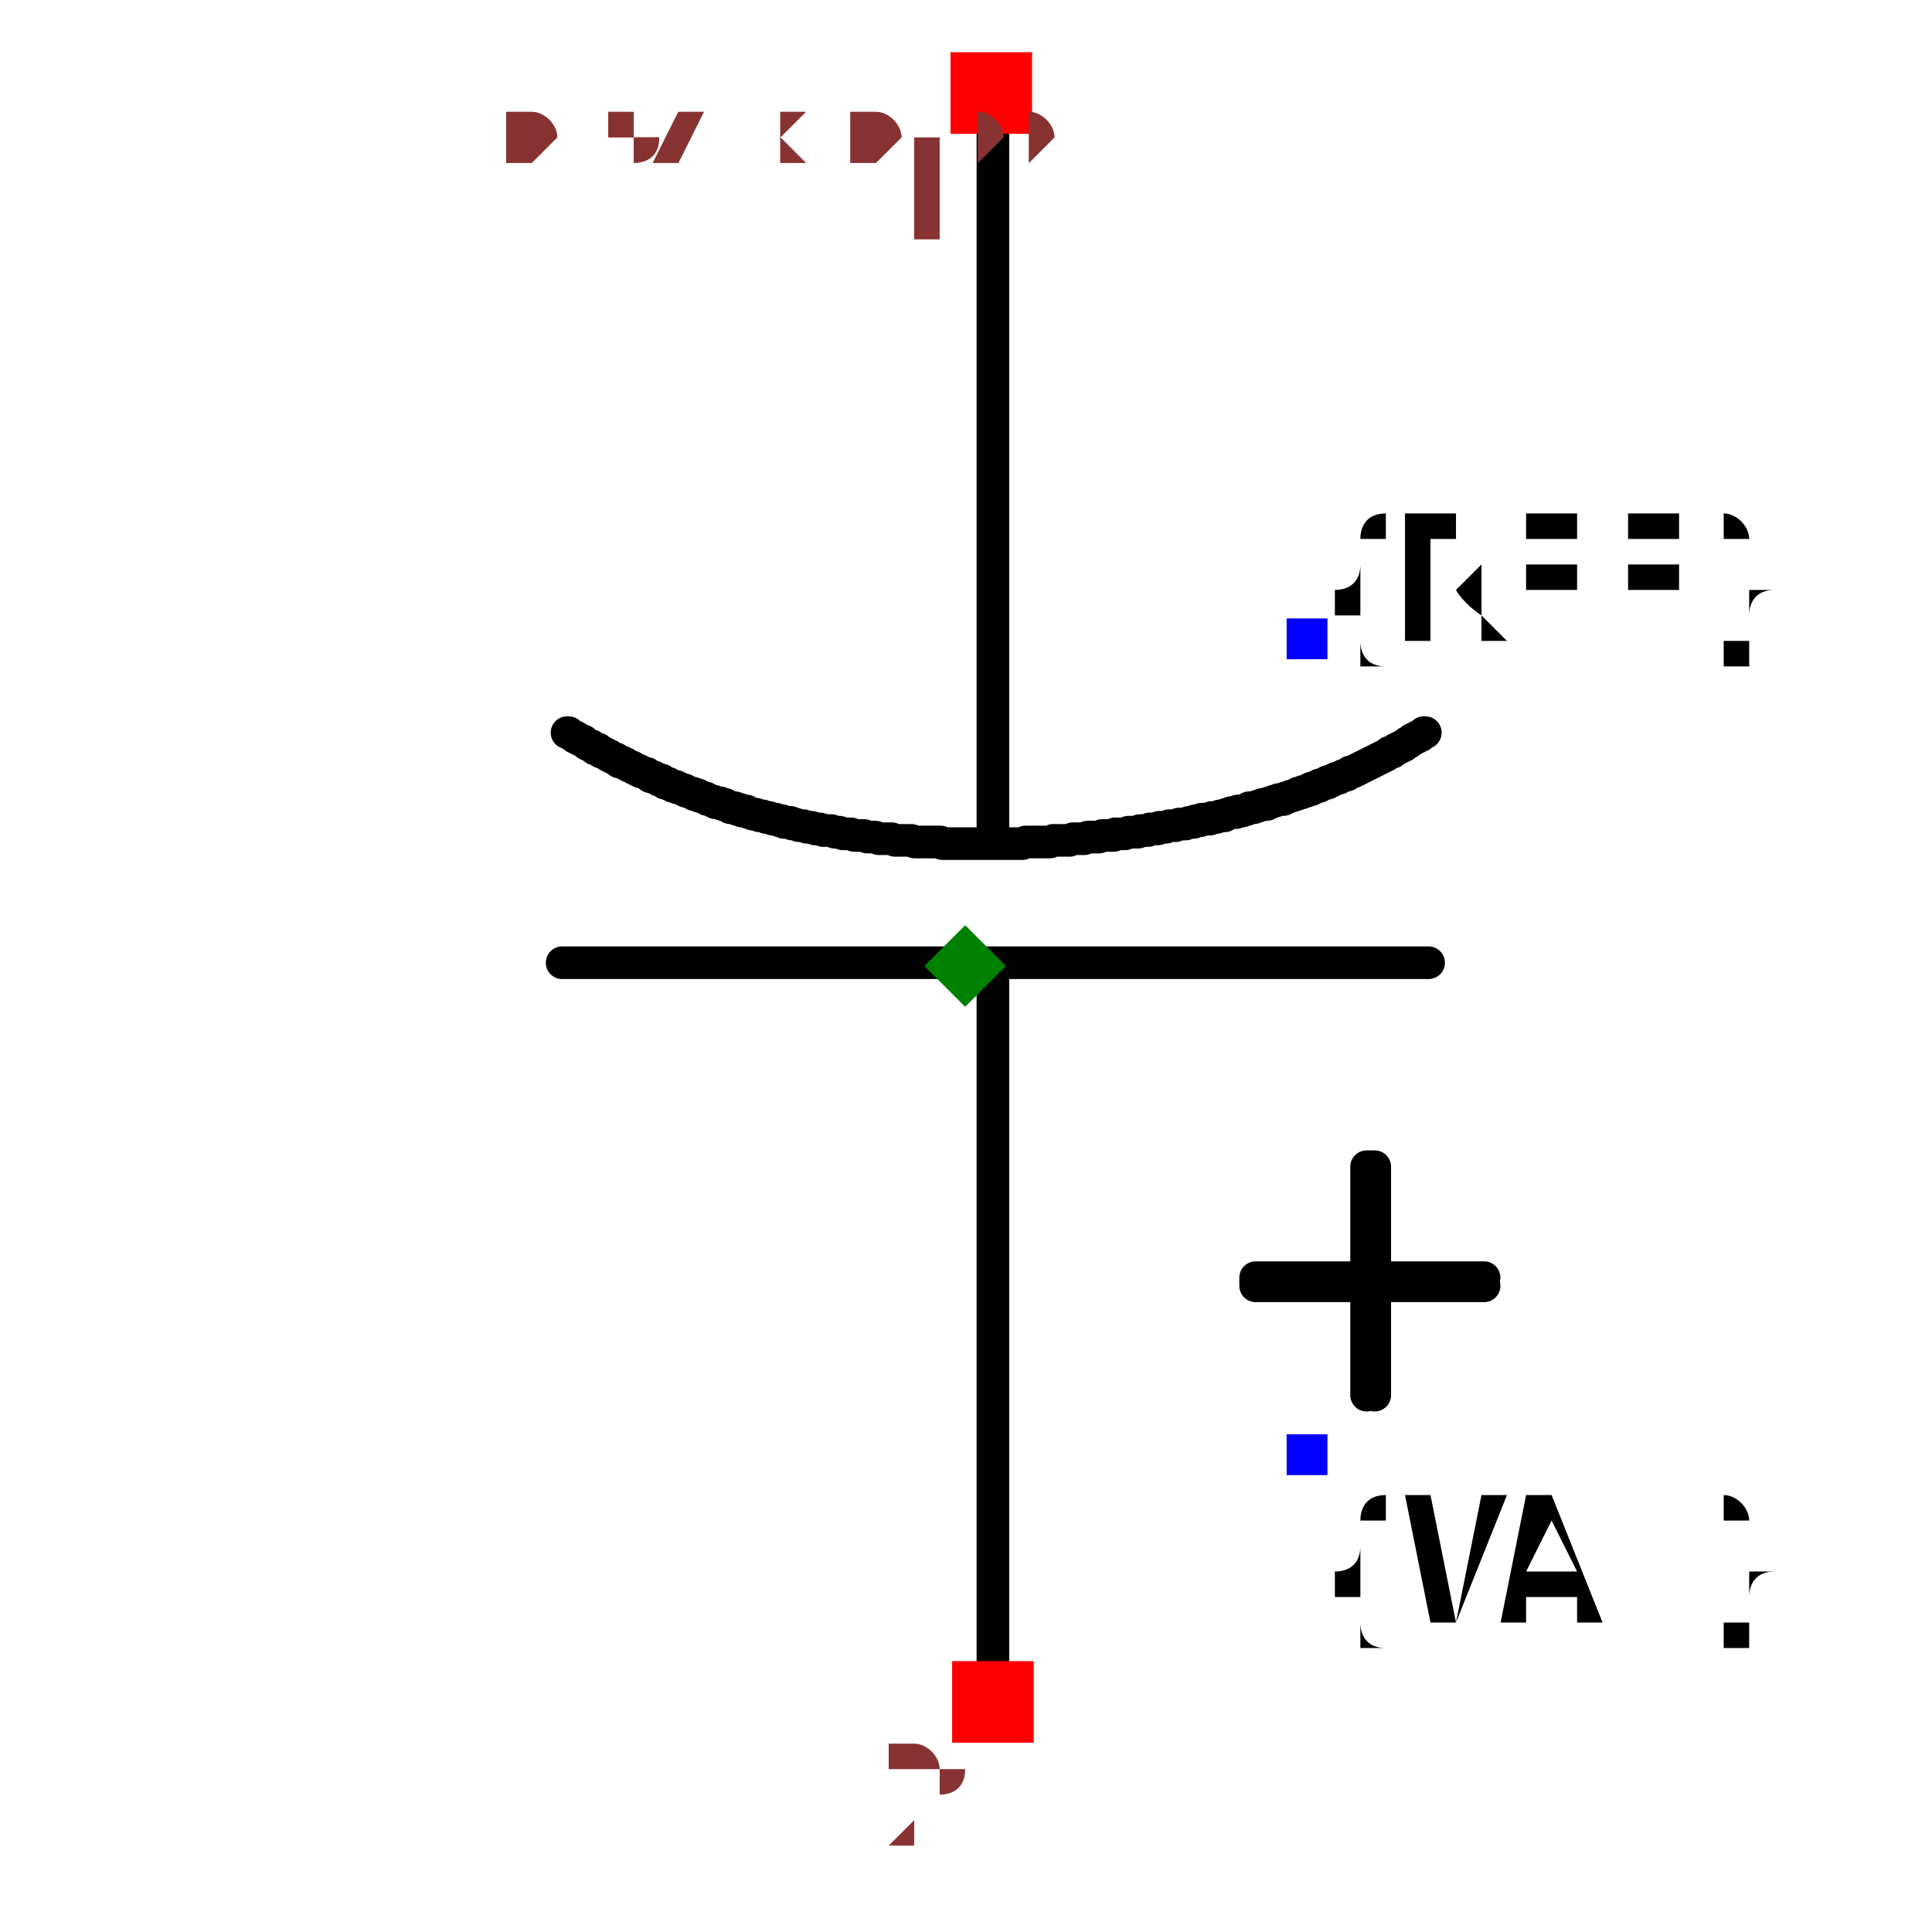
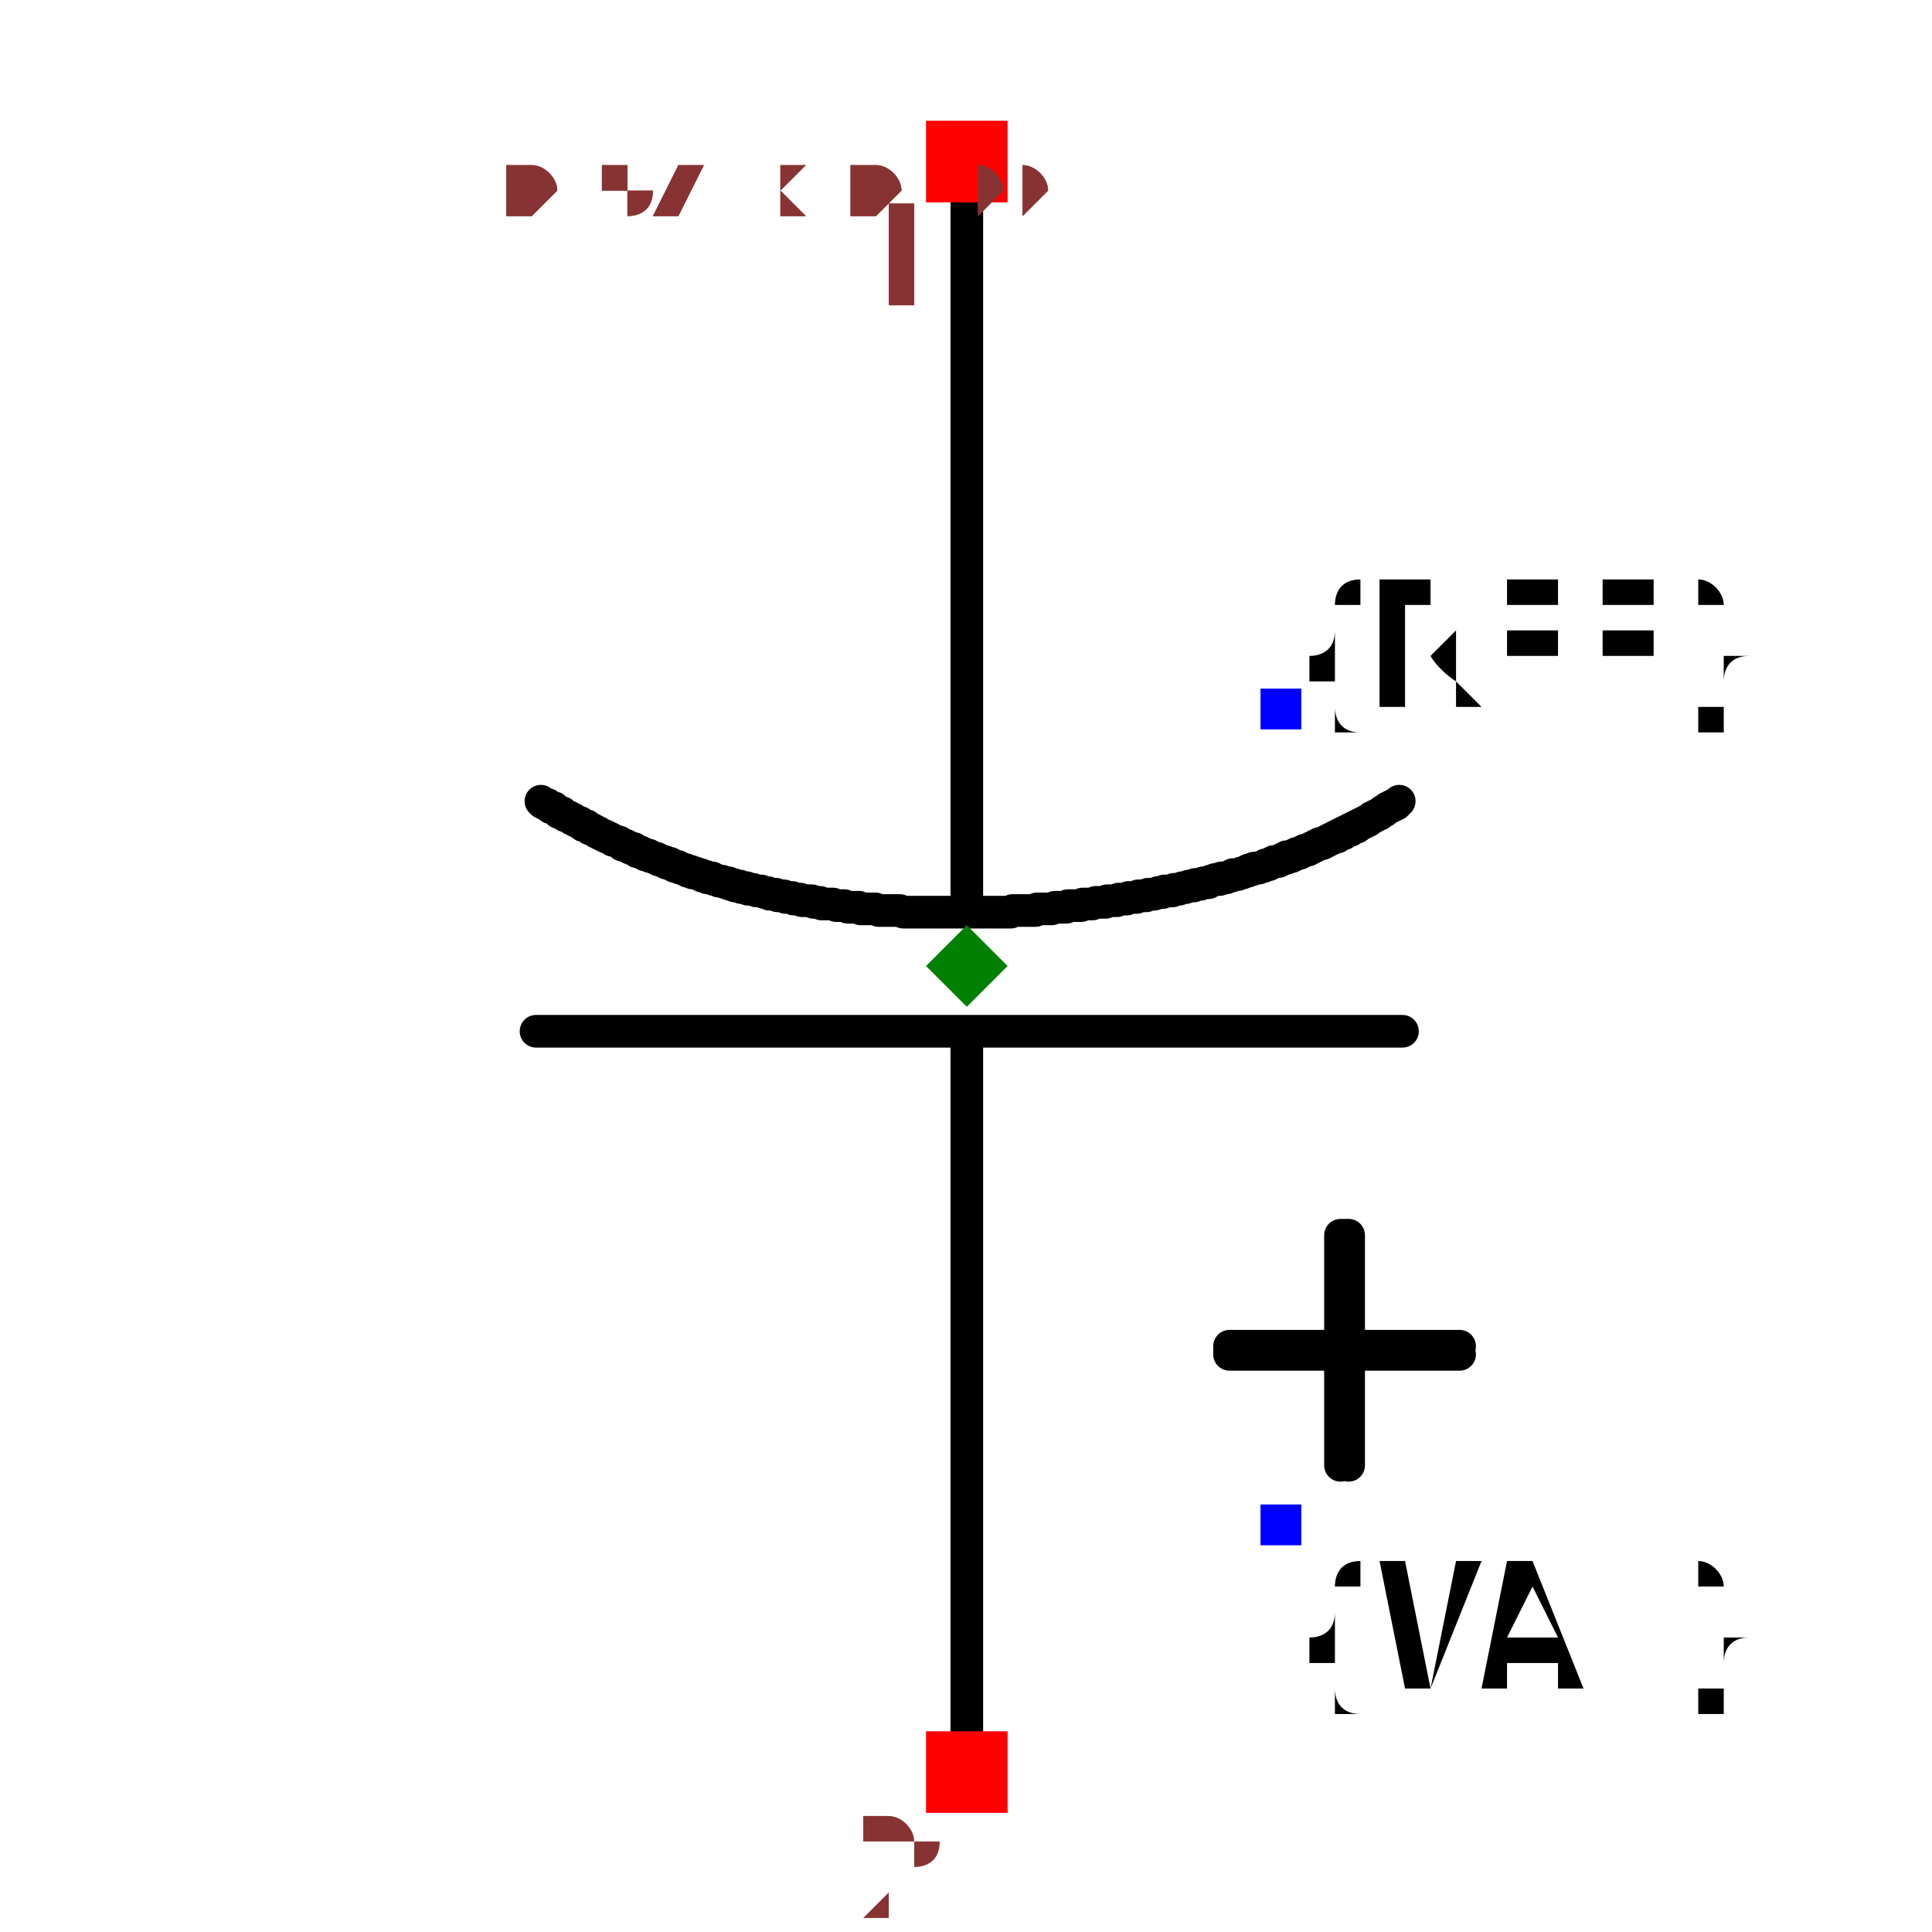
- <svg xmlns="http://www.w3.org/2000/svg" width="150" height="150" viewBox="-0.339 -0.592 0.679 1.184">
-   <path d="M0.017,0.451 L0.017,0.001" fill="none" stroke="black" stroke-width="0.02" stroke-linecap="round" stroke-linejoin="round" />
-   <path d="M0.017,-0.086 L0.017,-0.535" fill="none" stroke="black" stroke-width="0.02" stroke-linecap="round" stroke-linejoin="round" />
-   <path d="M0.284,-0.002 L-0.247,-0.002" fill="none" stroke="black" stroke-width="0.02" stroke-linecap="round" stroke-linejoin="round" />
-   <path d="M-0.244,-0.143 L-0.244,-0.143 L-0.243,-0.143 L-0.242,-0.142 L-0.24,-0.141 L-0.239,-0.14 L-0.238,-0.14 L-0.237,-0.139 L-0.235,-0.138 L-0.234,-0.138 L-0.233,-0.137 L-0.232,-0.136 L-0.23,-0.135 L-0.229,-0.135 L-0.228,-0.134 L-0.227,-0.133 L-0.225,-0.133 L-0.224,-0.132 L-0.223,-0.131 L-0.222,-0.131 L-0.22,-0.13 L-0.219,-0.129 L-0.218,-0.129 L-0.217,-0.128 L-0.215,-0.127 L-0.214,-0.127 L-0.213,-0.126 L-0.212,-0.125 L-0.21,-0.125 L-0.209,-0.124 L-0.208,-0.124 L-0.207,-0.123 L-0.205,-0.122 L-0.204,-0.122 L-0.203,-0.121 L-0.201,-0.12 L-0.2,-0.12 L-0.199,-0.119 L-0.198,-0.119 L-0.196,-0.118 L-0.195,-0.118 L-0.194,-0.117 L-0.193,-0.116 L-0.191,-0.116 L-0.19,-0.115 L-0.189,-0.115 L-0.188,-0.114 L-0.186,-0.114 L-0.185,-0.113 L-0.184,-0.112 L-0.182,-0.112 L-0.181,-0.111 L-0.18,-0.111 L-0.179,-0.11 L-0.177,-0.11 L-0.176,-0.109 L-0.175,-0.109 L-0.173,-0.108 L-0.172,-0.108 L-0.171,-0.107 L-0.17,-0.107 L-0.168,-0.106 L-0.167,-0.106 L-0.166,-0.105 L-0.164,-0.105 L-0.163,-0.104 L-0.162,-0.104 L-0.16,-0.103 L-0.159,-0.103 L-0.158,-0.102 L-0.157,-0.102 L-0.155,-0.101 L-0.154,-0.101 L-0.153,-0.1 L-0.151,-0.1 L-0.15,-0.1 L-0.149,-0.099 L-0.147,-0.099 L-0.146,-0.098 L-0.145,-0.098 L-0.144,-0.097 L-0.142,-0.097 L-0.141,-0.097 L-0.14,-0.096 L-0.138,-0.096 L-0.137,-0.095 L-0.136,-0.095 L-0.134,-0.095 L-0.133,-0.094 L-0.132,-0.094 L-0.13,-0.093 L-0.129,-0.093 L-0.128,-0.093 L-0.126,-0.092 L-0.125,-0.092 L-0.124,-0.092 L-0.122,-0.091 L-0.121,-0.091 L-0.12,-0.091 L-0.118,-0.09 L-0.117,-0.09 L-0.116,-0.09 L-0.116,-0.09 L-0.114,-0.089 L-0.112,-0.089 L-0.111,-0.088 L-0.109,-0.088 L-0.107,-0.088 L-0.106,-0.087 L-0.104,-0.087 L-0.102,-0.086 L-0.101,-0.086 L-0.099,-0.086 L-0.097,-0.085 L-0.096,-0.085 L-0.094,-0.085 L-0.092,-0.084 L-0.091,-0.084 L-0.089,-0.084 L-0.087,-0.083 L-0.085,-0.083 L-0.084,-0.083 L-0.082,-0.083 L-0.08,-0.082 L-0.079,-0.082 L-0.077,-0.082 L-0.075,-0.081 L-0.074,-0.081 L-0.072,-0.081 L-0.07,-0.081 L-0.068,-0.08 L-0.067,-0.08 L-0.065,-0.08 L-0.063,-0.08 L-0.062,-0.08 L-0.06,-0.079 L-0.058,-0.079 L-0.057,-0.079 L-0.055,-0.079 L-0.053,-0.078 L-0.051,-0.078 L-0.05,-0.078 L-0.048,-0.078 L-0.046,-0.078 L-0.045,-0.078 L-0.043,-0.077 L-0.041,-0.077 L-0.039,-0.077 L-0.038,-0.077 L-0.036,-0.077 L-0.034,-0.077 L-0.033,-0.077 L-0.031,-0.076 L-0.029,-0.076 L-0.027,-0.076 L-0.026,-0.076 L-0.024,-0.076 L-0.022,-0.076 L-0.021,-0.076 L-0.019,-0.076 L-0.017,-0.076 L-0.015,-0.076 L-0.014,-0.075 L-0.012,-0.075 L-0.01,-0.075 L-0.008,-0.075 L-0.007,-0.075 L-0.005,-0.075 L-0.003,-0.075 L-0.002,-0.075 L0,-0.075 L0.002,-0.075 L0.004,-0.075 L0.005,-0.075 L0.007,-0.075 L0.009,-0.075 L0.011,-0.075 L0.012,-0.075 L0.014,-0.075 L0.016,-0.075 L0.017,-0.075 L0.019,-0.075 L0.021,-0.075 L0.023,-0.075 L0.024,-0.075 L0.026,-0.075 L0.028,-0.075 L0.03,-0.075 L0.031,-0.075 L0.033,-0.075 L0.035,-0.075 L0.037,-0.076 L0.038,-0.076 L0.04,-0.076 L0.042,-0.076 L0.043,-0.076 L0.045,-0.076 L0.047,-0.076 L0.049,-0.076 L0.05,-0.076 L0.052,-0.076 L0.054,-0.077 L0.056,-0.077 L0.056,-0.077 L0.057,-0.077 L0.059,-0.077 L0.06,-0.077 L0.061,-0.077 L0.063,-0.077 L0.064,-0.077 L0.066,-0.078 L0.067,-0.078 L0.069,-0.078 L0.07,-0.078 L0.072,-0.078 L0.073,-0.078 L0.075,-0.079 L0.076,-0.079 L0.078,-0.079 L0.079,-0.079 L0.081,-0.079 L0.082,-0.079 L0.084,-0.08 L0.085,-0.08 L0.087,-0.08 L0.088,-0.08 L0.09,-0.08 L0.091,-0.08 L0.092,-0.081 L0.094,-0.081 L0.095,-0.081 L0.097,-0.081 L0.098,-0.081 L0.1,-0.082 L0.101,-0.082 L0.103,-0.082 L0.104,-0.082 L0.106,-0.082 L0.107,-0.083 L0.109,-0.083 L0.11,-0.083 L0.112,-0.083 L0.113,-0.084 L0.115,-0.084 L0.116,-0.084 L0.118,-0.084 L0.119,-0.085 L0.12,-0.085 L0.122,-0.085 L0.123,-0.085 L0.125,-0.086 L0.126,-0.086 L0.128,-0.086 L0.129,-0.086 L0.131,-0.087 L0.132,-0.087 L0.134,-0.087 L0.135,-0.087 L0.137,-0.088 L0.138,-0.088 L0.14,-0.088 L0.141,-0.089 L0.142,-0.089 L0.144,-0.089 L0.145,-0.09 L0.147,-0.09 L0.148,-0.09 L0.15,-0.09 L0.151,-0.091 L0.153,-0.091 L0.154,-0.091 L0.156,-0.092 L0.157,-0.092 L0.159,-0.092 L0.16,-0.093 L0.161,-0.093 L0.163,-0.094 L0.164,-0.094 L0.166,-0.094 L0.167,-0.095 L0.169,-0.095 L0.17,-0.095 L0.172,-0.096 L0.173,-0.096 L0.174,-0.097 L0.176,-0.097 L0.177,-0.097 L0.179,-0.098 L0.18,-0.098 L0.182,-0.099 L0.183,-0.099 L0.185,-0.099 L0.186,-0.1 L0.187,-0.1 L0.189,-0.101 L0.19,-0.101 L0.192,-0.102 L0.193,-0.102 L0.195,-0.102 L0.196,-0.103 L0.197,-0.103 L0.199,-0.104 L0.2,-0.104 L0.202,-0.105 L0.202,-0.105 L0.203,-0.105 L0.203,-0.105 L0.204,-0.106 L0.205,-0.106 L0.206,-0.106 L0.207,-0.107 L0.207,-0.107 L0.208,-0.107 L0.209,-0.107 L0.21,-0.108 L0.211,-0.108 L0.212,-0.108 L0.212,-0.109 L0.213,-0.109 L0.214,-0.109 L0.215,-0.11 L0.216,-0.11 L0.217,-0.11 L0.217,-0.111 L0.218,-0.111 L0.219,-0.111 L0.22,-0.112 L0.221,-0.112 L0.222,-0.112 L0.222,-0.113 L0.223,-0.113 L0.224,-0.113 L0.225,-0.114 L0.226,-0.114 L0.226,-0.114 L0.227,-0.115 L0.228,-0.115 L0.229,-0.115 L0.23,-0.116 L0.231,-0.116 L0.231,-0.116 L0.232,-0.117 L0.233,-0.117 L0.234,-0.117 L0.235,-0.118 L0.235,-0.118 L0.236,-0.119 L0.237,-0.119 L0.238,-0.119 L0.239,-0.12 L0.239,-0.12 L0.24,-0.12 L0.241,-0.121 L0.242,-0.121 L0.243,-0.122 L0.243,-0.122 L0.244,-0.122 L0.245,-0.123 L0.246,-0.123 L0.247,-0.124 L0.247,-0.124 L0.248,-0.124 L0.249,-0.125 L0.25,-0.125 L0.251,-0.126 L0.251,-0.126 L0.252,-0.126 L0.253,-0.127 L0.254,-0.127 L0.255,-0.128 L0.255,-0.128 L0.256,-0.128 L0.257,-0.129 L0.258,-0.129 L0.259,-0.13 L0.259,-0.13 L0.26,-0.131 L0.261,-0.131 L0.262,-0.131 L0.263,-0.132 L0.263,-0.132 L0.264,-0.133 L0.265,-0.133 L0.266,-0.134 L0.266,-0.134 L0.267,-0.134 L0.268,-0.135 L0.269,-0.135 L0.27,-0.136 L0.27,-0.136 L0.271,-0.137 L0.272,-0.137 L0.273,-0.138 L0.273,-0.138 L0.274,-0.139 L0.275,-0.139 L0.276,-0.14 L0.277,-0.14 L0.277,-0.14 L0.278,-0.141 L0.279,-0.141 L0.28,-0.142 L0.28,-0.142 L0.281,-0.143 L0.282,-0.143" fill="none" stroke="black" stroke-width="0.02" stroke-linecap="round" stroke-linejoin="round" />
-   <path d="M0.246,0.263 L0.246,0.123 L0.251,0.123 L0.251,0.263" fill="black" stroke="black" stroke-width="0.02" stroke-linecap="round" stroke-linejoin="round" />
-   <path d="M0.318,0.196 L0.178,0.196 L0.178,0.191 L0.318,0.191" fill="black" stroke="black" stroke-width="0.02" stroke-linecap="round" stroke-linejoin="round" />
-   <text x="0.209" y="-0.2" dx="0" dy="0" text-anchor="start" style="font: 0.1px monospace; fill: black">{REF}</text>
-   <rect x="0.197" y="-0.213" width="0.025" height="0.025" fill="blue" />
-   <text x="0.209" y="0.3" dx="0" dy="0.1" text-anchor="start" style="font: 0.1px monospace; fill: black">{VAL}</text>
-   <rect x="0.197" y="0.287" width="0.025" height="0.025" fill="blue" />
-   <rect x="-0.009" y="-0.56" width="0.05" height="0.05" fill="red" />
-   <text x="-0.024" y="-0.445" text-anchor="middle" style="font: 0.08px monospace; fill: #833;">1</text>
-   <rect x="-0.008" y="0.426" width="0.05" height="0.05" fill="red" />
-   <text x="-0.023" y="0.541" text-anchor="middle" style="font: 0.08px monospace; fill: #833;">2</text>
-   <path d="M 0 -0.025 L 0.025 -1.7763568394002505e-15 L 0 0.025 L -0.025 -1.7763568394002505e-15 Z" fill="green" />
-   <text x="-0.283" y="-0.493" style="font: 0.05px monospace; fill: #833;">0.57 x 0.99</text>
-   <text x="-0.283" y="-0.493" style="font: 0.05px monospace; fill: #833;">0.57 x 0.99</text>
+ <svg xmlns="http://www.w3.org/2000/svg" width="150" height="150" viewBox="-0.382 -0.609 0.679 1.184">
+   <path d="M-0.042,0.477 L-0.042,0.027" fill="none" stroke="black" stroke-width="0.02" stroke-linecap="round" stroke-linejoin="round" />
+   <path d="M-0.042,-0.06 L-0.042,-0.51" fill="none" stroke="black" stroke-width="0.02" stroke-linecap="round" stroke-linejoin="round" />
+   <path d="M0.225,0.023 L-0.306,0.023" fill="none" stroke="black" stroke-width="0.02" stroke-linecap="round" stroke-linejoin="round" />
+   <path d="M-0.303,-0.118 L-0.303,-0.118 L-0.302,-0.117 L-0.3,-0.116 L-0.299,-0.116 L-0.298,-0.115 L-0.297,-0.114 L-0.295,-0.114 L-0.294,-0.113 L-0.293,-0.112 L-0.292,-0.111 L-0.29,-0.111 L-0.289,-0.11 L-0.288,-0.109 L-0.287,-0.109 L-0.285,-0.108 L-0.284,-0.107 L-0.283,-0.107 L-0.282,-0.106 L-0.28,-0.105 L-0.279,-0.105 L-0.278,-0.104 L-0.277,-0.103 L-0.275,-0.103 L-0.274,-0.102 L-0.273,-0.101 L-0.272,-0.101 L-0.27,-0.1 L-0.269,-0.099 L-0.268,-0.099 L-0.267,-0.098 L-0.265,-0.097 L-0.264,-0.097 L-0.263,-0.096 L-0.262,-0.096 L-0.26,-0.095 L-0.259,-0.094 L-0.258,-0.094 L-0.256,-0.093 L-0.255,-0.093 L-0.254,-0.092 L-0.253,-0.091 L-0.251,-0.091 L-0.25,-0.09 L-0.249,-0.09 L-0.248,-0.089 L-0.246,-0.089 L-0.245,-0.088 L-0.244,-0.087 L-0.242,-0.087 L-0.241,-0.086 L-0.24,-0.086 L-0.239,-0.085 L-0.237,-0.085 L-0.236,-0.084 L-0.235,-0.084 L-0.233,-0.083 L-0.232,-0.083 L-0.231,-0.082 L-0.23,-0.082 L-0.228,-0.081 L-0.227,-0.081 L-0.226,-0.08 L-0.224,-0.08 L-0.223,-0.079 L-0.222,-0.079 L-0.221,-0.078 L-0.219,-0.078 L-0.218,-0.077 L-0.217,-0.077 L-0.215,-0.076 L-0.214,-0.076 L-0.213,-0.075 L-0.211,-0.075 L-0.21,-0.074 L-0.209,-0.074 L-0.208,-0.074 L-0.206,-0.073 L-0.205,-0.073 L-0.204,-0.072 L-0.202,-0.072 L-0.201,-0.071 L-0.2,-0.071 L-0.198,-0.071 L-0.197,-0.07 L-0.196,-0.07 L-0.194,-0.069 L-0.193,-0.069 L-0.192,-0.069 L-0.19,-0.068 L-0.189,-0.068 L-0.188,-0.068 L-0.187,-0.067 L-0.185,-0.067 L-0.184,-0.066 L-0.183,-0.066 L-0.181,-0.066 L-0.18,-0.065 L-0.179,-0.065 L-0.177,-0.065 L-0.176,-0.064 L-0.175,-0.064 L-0.175,-0.064 L-0.173,-0.064 L-0.171,-0.063 L-0.17,-0.063 L-0.168,-0.063 L-0.166,-0.062 L-0.164,-0.062 L-0.163,-0.061 L-0.161,-0.061 L-0.159,-0.061 L-0.158,-0.06 L-0.156,-0.06 L-0.154,-0.06 L-0.153,-0.059 L-0.151,-0.059 L-0.149,-0.059 L-0.148,-0.058 L-0.146,-0.058 L-0.144,-0.058 L-0.143,-0.057 L-0.141,-0.057 L-0.139,-0.057 L-0.137,-0.057 L-0.136,-0.056 L-0.134,-0.056 L-0.132,-0.056 L-0.131,-0.055 L-0.129,-0.055 L-0.127,-0.055 L-0.126,-0.055 L-0.124,-0.055 L-0.122,-0.054 L-0.12,-0.054 L-0.119,-0.054 L-0.117,-0.054 L-0.115,-0.053 L-0.114,-0.053 L-0.112,-0.053 L-0.11,-0.053 L-0.108,-0.053 L-0.107,-0.052 L-0.105,-0.052 L-0.103,-0.052 L-0.102,-0.052 L-0.1,-0.052 L-0.098,-0.052 L-0.096,-0.051 L-0.095,-0.051 L-0.093,-0.051 L-0.091,-0.051 L-0.09,-0.051 L-0.088,-0.051 L-0.086,-0.051 L-0.084,-0.051 L-0.083,-0.051 L-0.081,-0.05 L-0.079,-0.05 L-0.078,-0.05 L-0.076,-0.05 L-0.074,-0.05 L-0.072,-0.05 L-0.071,-0.05 L-0.069,-0.05 L-0.067,-0.05 L-0.065,-0.05 L-0.064,-0.05 L-0.062,-0.05 L-0.06,-0.05 L-0.059,-0.05 L-0.057,-0.05 L-0.055,-0.05 L-0.053,-0.05 L-0.052,-0.05 L-0.05,-0.05 L-0.048,-0.05 L-0.046,-0.05 L-0.045,-0.05 L-0.043,-0.05 L-0.041,-0.05 L-0.04,-0.05 L-0.038,-0.05 L-0.036,-0.05 L-0.034,-0.05 L-0.033,-0.05 L-0.031,-0.05 L-0.029,-0.05 L-0.027,-0.05 L-0.026,-0.05 L-0.024,-0.05 L-0.022,-0.05 L-0.021,-0.05 L-0.019,-0.05 L-0.017,-0.05 L-0.015,-0.05 L-0.014,-0.051 L-0.012,-0.051 L-0.01,-0.051 L-0.008,-0.051 L-0.007,-0.051 L-0.005,-0.051 L-0.003,-0.051 L-0.003,-0.051 L-0.002,-0.051 L-0,-0.051 L0.001,-0.052 L0.003,-0.052 L0.004,-0.052 L0.006,-0.052 L0.007,-0.052 L0.009,-0.052 L0.01,-0.052 L0.012,-0.053 L0.013,-0.053 L0.014,-0.053 L0.016,-0.053 L0.017,-0.053 L0.019,-0.053 L0.02,-0.054 L0.022,-0.054 L0.023,-0.054 L0.025,-0.054 L0.026,-0.054 L0.028,-0.054 L0.029,-0.055 L0.031,-0.055 L0.032,-0.055 L0.034,-0.055 L0.035,-0.055 L0.037,-0.056 L0.038,-0.056 L0.04,-0.056 L0.041,-0.056 L0.043,-0.056 L0.044,-0.057 L0.045,-0.057 L0.047,-0.057 L0.048,-0.057 L0.05,-0.057 L0.051,-0.058 L0.053,-0.058 L0.054,-0.058 L0.056,-0.058 L0.057,-0.059 L0.059,-0.059 L0.06,-0.059 L0.062,-0.059 L0.063,-0.06 L0.065,-0.06 L0.066,-0.06 L0.068,-0.06 L0.069,-0.061 L0.07,-0.061 L0.072,-0.061 L0.073,-0.061 L0.075,-0.062 L0.076,-0.062 L0.078,-0.062 L0.079,-0.063 L0.081,-0.063 L0.082,-0.063 L0.084,-0.063 L0.085,-0.064 L0.087,-0.064 L0.088,-0.064 L0.09,-0.065 L0.091,-0.065 L0.092,-0.065 L0.094,-0.066 L0.095,-0.066 L0.097,-0.066 L0.098,-0.067 L0.1,-0.067 L0.101,-0.067 L0.103,-0.068 L0.104,-0.068 L0.106,-0.068 L0.107,-0.069 L0.108,-0.069 L0.11,-0.07 L0.111,-0.07 L0.113,-0.07 L0.114,-0.071 L0.116,-0.071 L0.117,-0.071 L0.119,-0.072 L0.12,-0.072 L0.121,-0.073 L0.123,-0.073 L0.124,-0.073 L0.126,-0.074 L0.127,-0.074 L0.129,-0.075 L0.13,-0.075 L0.131,-0.076 L0.133,-0.076 L0.134,-0.077 L0.136,-0.077 L0.137,-0.077 L0.139,-0.078 L0.14,-0.078 L0.141,-0.079 L0.143,-0.079 L0.143,-0.079 L0.144,-0.08 L0.145,-0.08 L0.145,-0.08 L0.146,-0.081 L0.147,-0.081 L0.148,-0.081 L0.149,-0.081 L0.15,-0.082 L0.15,-0.082 L0.151,-0.082 L0.152,-0.083 L0.153,-0.083 L0.154,-0.083 L0.154,-0.084 L0.155,-0.084 L0.156,-0.084 L0.157,-0.084 L0.158,-0.085 L0.159,-0.085 L0.159,-0.085 L0.16,-0.086 L0.161,-0.086 L0.162,-0.086 L0.163,-0.087 L0.164,-0.087 L0.164,-0.087 L0.165,-0.088 L0.166,-0.088 L0.167,-0.088 L0.168,-0.089 L0.168,-0.089 L0.169,-0.089 L0.17,-0.09 L0.171,-0.09 L0.172,-0.091 L0.173,-0.091 L0.173,-0.091 L0.174,-0.092 L0.175,-0.092 L0.176,-0.092 L0.177,-0.093 L0.177,-0.093 L0.178,-0.093 L0.179,-0.094 L0.18,-0.094 L0.181,-0.095 L0.181,-0.095 L0.182,-0.095 L0.183,-0.096 L0.184,-0.096 L0.185,-0.096 L0.185,-0.097 L0.186,-0.097 L0.187,-0.098 L0.188,-0.098 L0.189,-0.098 L0.189,-0.099 L0.19,-0.099 L0.191,-0.1 L0.192,-0.1 L0.193,-0.1 L0.193,-0.101 L0.194,-0.101 L0.195,-0.102 L0.196,-0.102 L0.197,-0.102 L0.197,-0.103 L0.198,-0.103 L0.199,-0.104 L0.2,-0.104 L0.201,-0.105 L0.201,-0.105 L0.202,-0.105 L0.203,-0.106 L0.204,-0.106 L0.205,-0.107 L0.205,-0.107 L0.206,-0.108 L0.207,-0.108 L0.208,-0.109 L0.208,-0.109 L0.209,-0.109 L0.21,-0.11 L0.211,-0.11 L0.212,-0.111 L0.212,-0.111 L0.213,-0.112 L0.214,-0.112 L0.215,-0.113 L0.215,-0.113 L0.216,-0.114 L0.217,-0.114 L0.218,-0.115 L0.219,-0.115 L0.219,-0.115 L0.22,-0.116 L0.221,-0.116 L0.222,-0.117 L0.222,-0.117 L0.223,-0.118" fill="none" stroke="black" stroke-width="0.02" stroke-linecap="round" stroke-linejoin="round" />
+   <path d="M0.187,0.289 L0.187,0.148 L0.192,0.148 L0.192,0.289" fill="black" stroke="black" stroke-width="0.02" stroke-linecap="round" stroke-linejoin="round" />
+   <path d="M0.26,0.221 L0.119,0.221 L0.119,0.216 L0.26,0.216" fill="black" stroke="black" stroke-width="0.02" stroke-linecap="round" stroke-linejoin="round" />
+   <text x="0.151" y="-0.175" dx="0" dy="0" text-anchor="start" style="font: 0.1px monospace; fill: black">{REF}</text>
+   <rect x="0.138" y="-0.187" width="0.025" height="0.025" fill="blue" />
+   <text x="0.151" y="0.325" dx="0" dy="0.1" text-anchor="start" style="font: 0.1px monospace; fill: black">{VAL}</text>
+   <rect x="0.138" y="0.313" width="0.025" height="0.025" fill="blue" />
+   <rect x="-0.067" y="-0.535" width="0.05" height="0.05" fill="red" />
+   <text x="-0.082" y="-0.42" text-anchor="middle" style="font: 0.08px monospace; fill: #833;">1</text>
+   <rect x="-0.067" y="0.452" width="0.05" height="0.05" fill="red" />
+   <text x="-0.082" y="0.567" text-anchor="middle" style="font: 0.08px monospace; fill: #833;">2</text>
+   <path d="M -0.042 -0.042 L -0.017 -0.017 L -0.042 0.008 L -0.067 -0.017 Z" fill="green" />
+   <text x="-0.325" y="-0.477" style="font: 0.05px monospace; fill: #833;">0.57 x 0.99</text>
+   <text x="-0.325" y="-0.477" style="font: 0.05px monospace; fill: #833;">0.57 x 0.99</text>
</svg>
